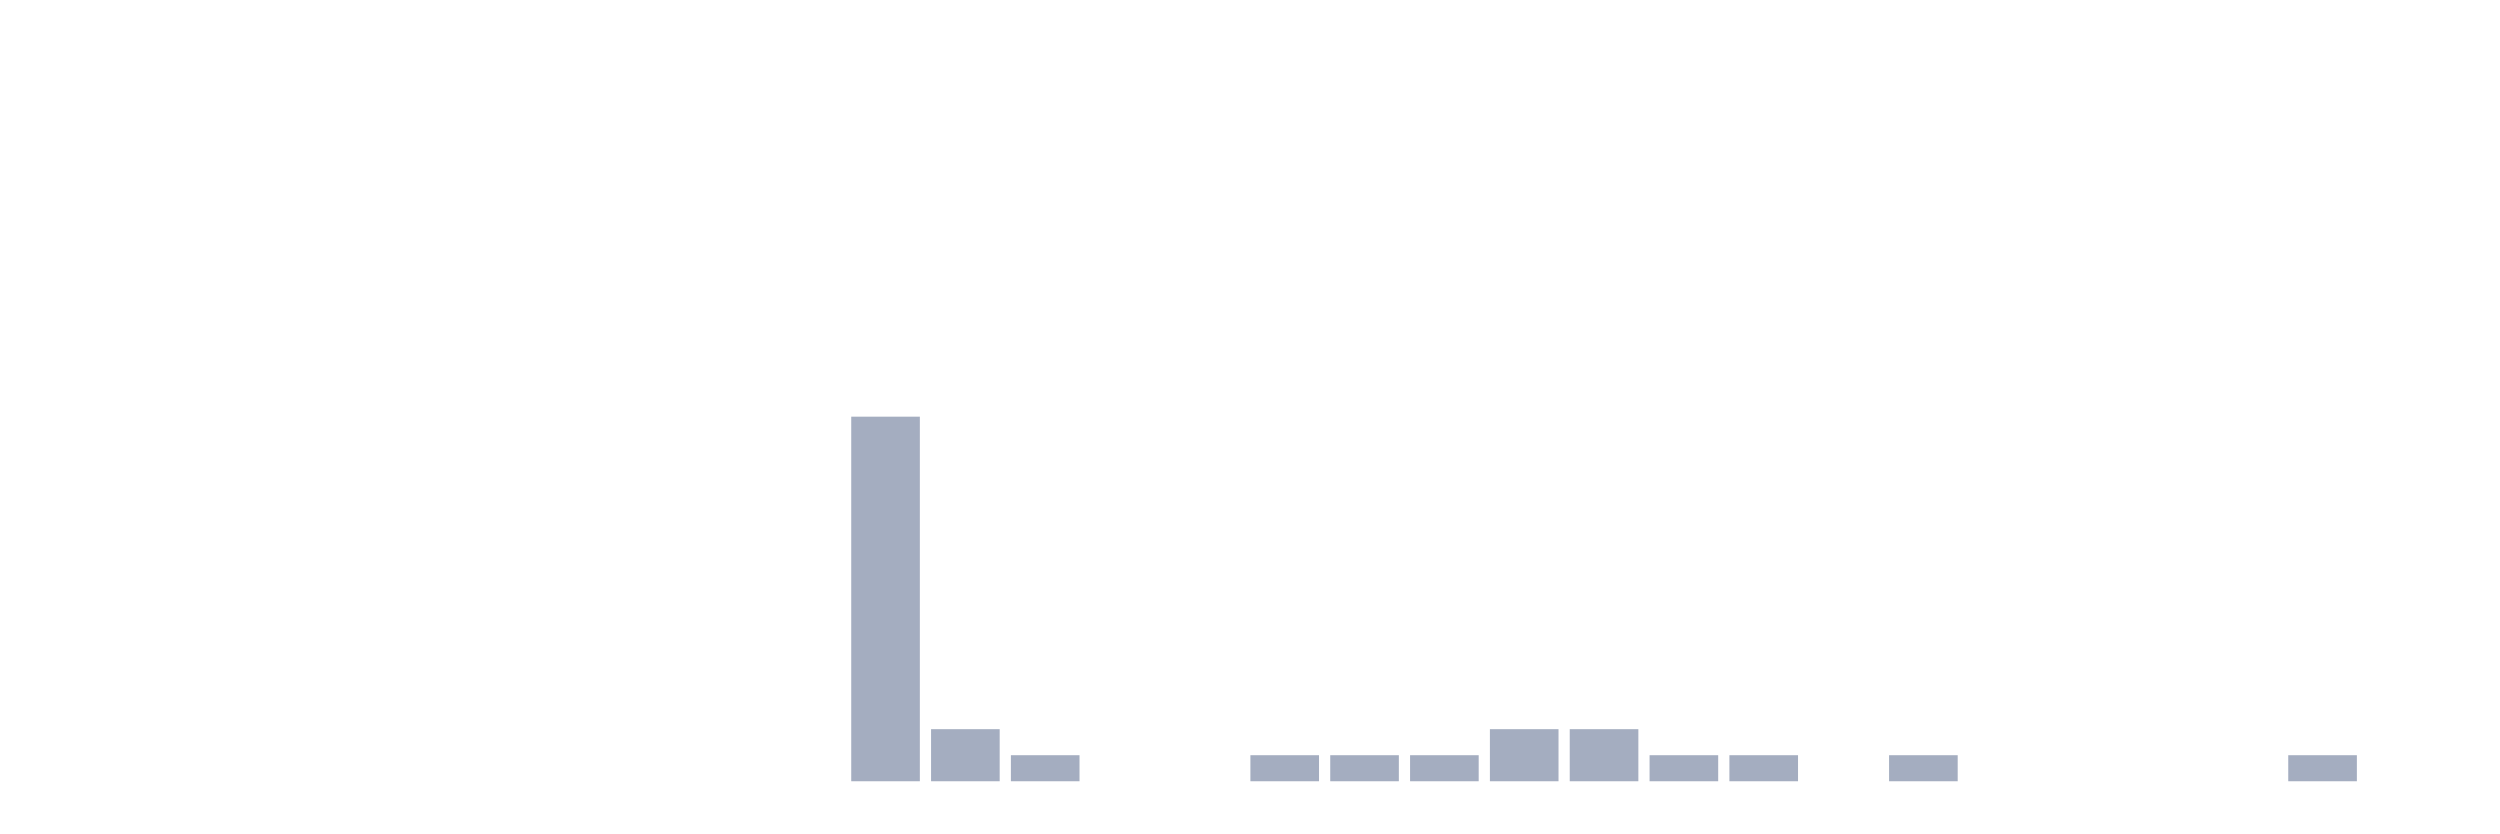
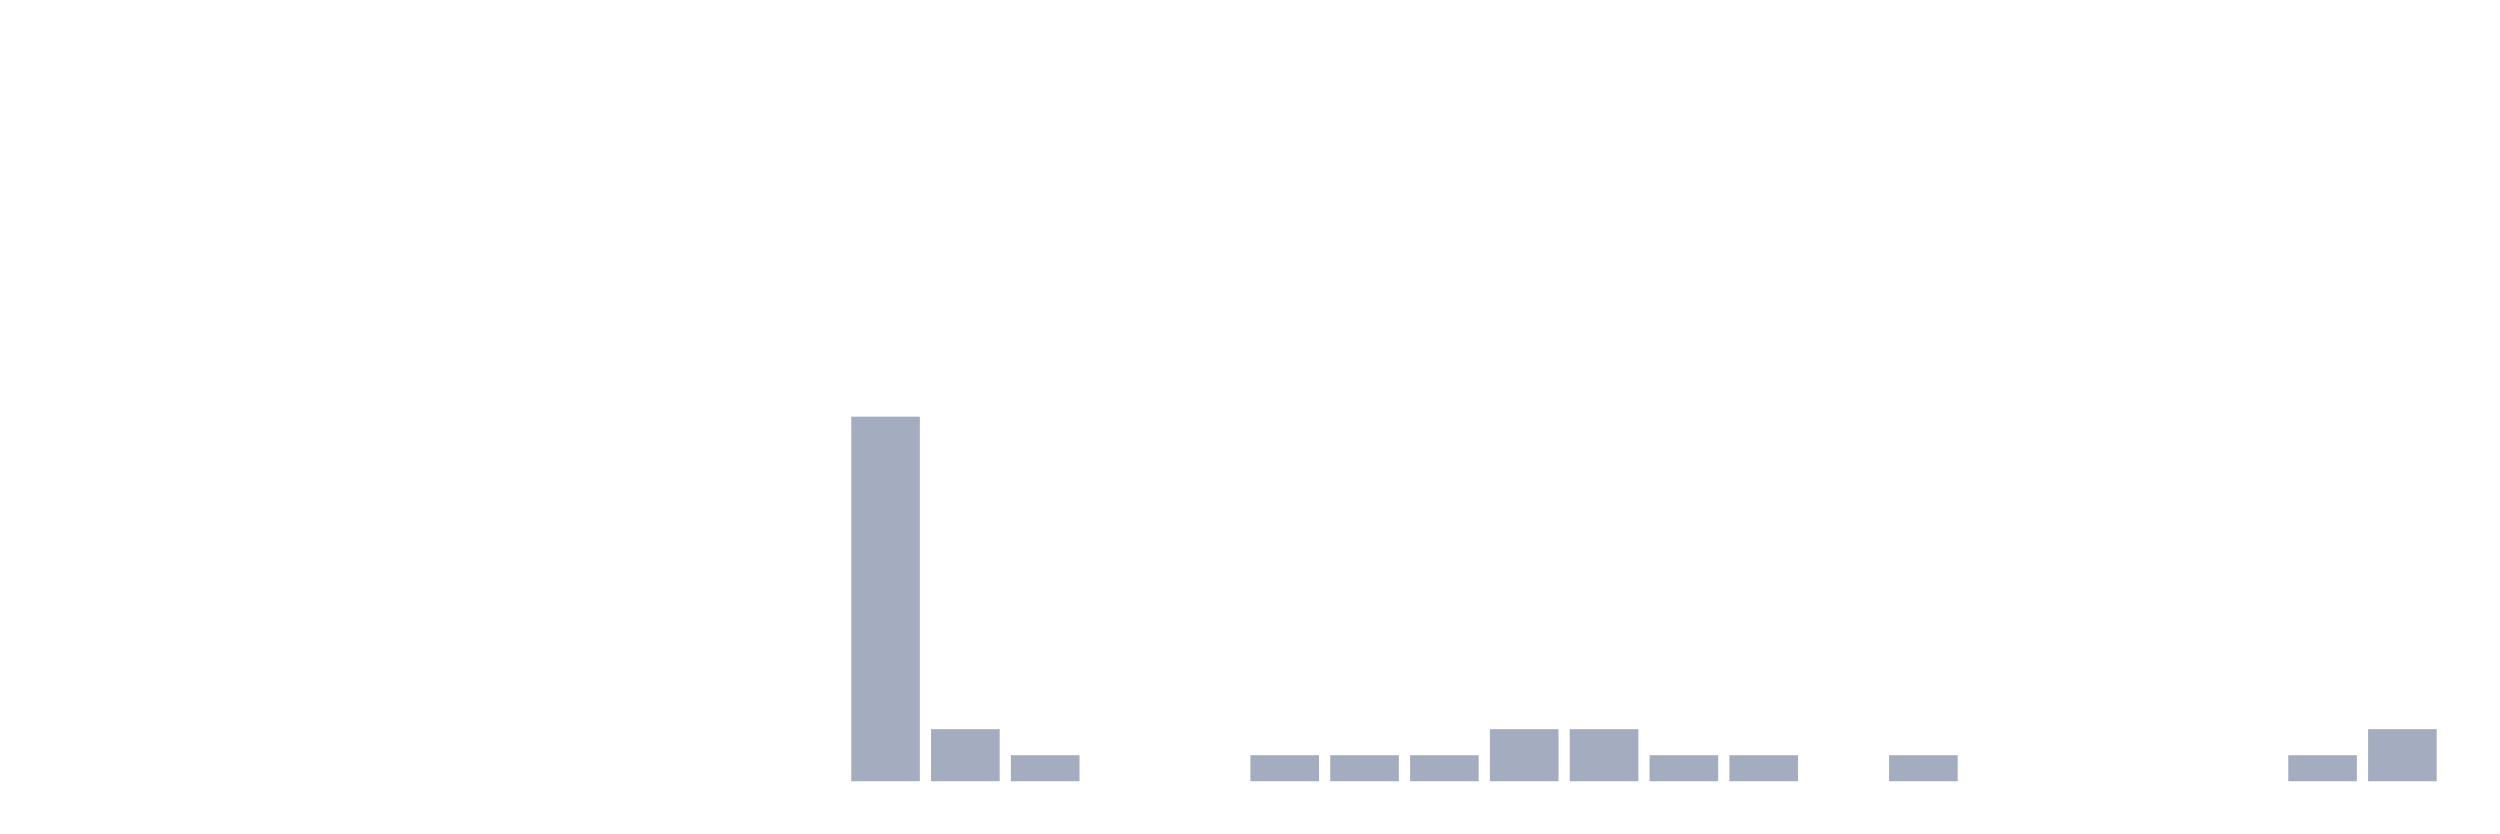
<svg xmlns="http://www.w3.org/2000/svg" viewBox="0 0 480 160">
  <g transform="translate(10,10)">
    <rect class="bar" x="0.153" width="13.175" y="140" height="0" fill="rgb(164,173,192)" />
    <rect class="bar" x="15.482" width="13.175" y="140" height="0" fill="rgb(164,173,192)" />
    <rect class="bar" x="30.81" width="13.175" y="140" height="0" fill="rgb(164,173,192)" />
    <rect class="bar" x="46.138" width="13.175" y="140" height="0" fill="rgb(164,173,192)" />
    <rect class="bar" x="61.466" width="13.175" y="140" height="0" fill="rgb(164,173,192)" />
    <rect class="bar" x="76.794" width="13.175" y="140" height="0" fill="rgb(164,173,192)" />
    <rect class="bar" x="92.123" width="13.175" y="140" height="0" fill="rgb(164,173,192)" />
    <rect class="bar" x="107.451" width="13.175" y="140" height="0" fill="rgb(164,173,192)" />
    <rect class="bar" x="122.779" width="13.175" y="140" height="0" fill="rgb(164,173,192)" />
    <rect class="bar" x="138.107" width="13.175" y="140" height="0" fill="rgb(164,173,192)" />
    <rect class="bar" x="153.436" width="13.175" y="70" height="70" fill="rgb(164,173,192)" />
    <rect class="bar" x="168.764" width="13.175" y="130" height="10" fill="rgb(164,173,192)" />
    <rect class="bar" x="184.092" width="13.175" y="135" height="5" fill="rgb(164,173,192)" />
    <rect class="bar" x="199.42" width="13.175" y="140" height="0" fill="rgb(164,173,192)" />
    <rect class="bar" x="214.748" width="13.175" y="140" height="0" fill="rgb(164,173,192)" />
    <rect class="bar" x="230.077" width="13.175" y="135" height="5" fill="rgb(164,173,192)" />
    <rect class="bar" x="245.405" width="13.175" y="135" height="5" fill="rgb(164,173,192)" />
    <rect class="bar" x="260.733" width="13.175" y="135" height="5" fill="rgb(164,173,192)" />
    <rect class="bar" x="276.061" width="13.175" y="130" height="10" fill="rgb(164,173,192)" />
    <rect class="bar" x="291.39" width="13.175" y="130" height="10" fill="rgb(164,173,192)" />
    <rect class="bar" x="306.718" width="13.175" y="135" height="5" fill="rgb(164,173,192)" />
    <rect class="bar" x="322.046" width="13.175" y="135" height="5" fill="rgb(164,173,192)" />
    <rect class="bar" x="337.374" width="13.175" y="140" height="0" fill="rgb(164,173,192)" />
    <rect class="bar" x="352.702" width="13.175" y="135" height="5" fill="rgb(164,173,192)" />
    <rect class="bar" x="368.031" width="13.175" y="140" height="0" fill="rgb(164,173,192)" />
    <rect class="bar" x="383.359" width="13.175" y="140" height="0" fill="rgb(164,173,192)" />
    <rect class="bar" x="398.687" width="13.175" y="140" height="0" fill="rgb(164,173,192)" />
    <rect class="bar" x="414.015" width="13.175" y="140" height="0" fill="rgb(164,173,192)" />
    <rect class="bar" x="429.344" width="13.175" y="135" height="5" fill="rgb(164,173,192)" />
-     <rect class="bar" x="444.672" width="13.175" y="140" height="0" fill="rgb(164,173,192)" />
+     <rect class="bar" x="444.672" width="13.175" y="130" height="10" fill="rgb(164,173,192)" />
  </g>
</svg>
